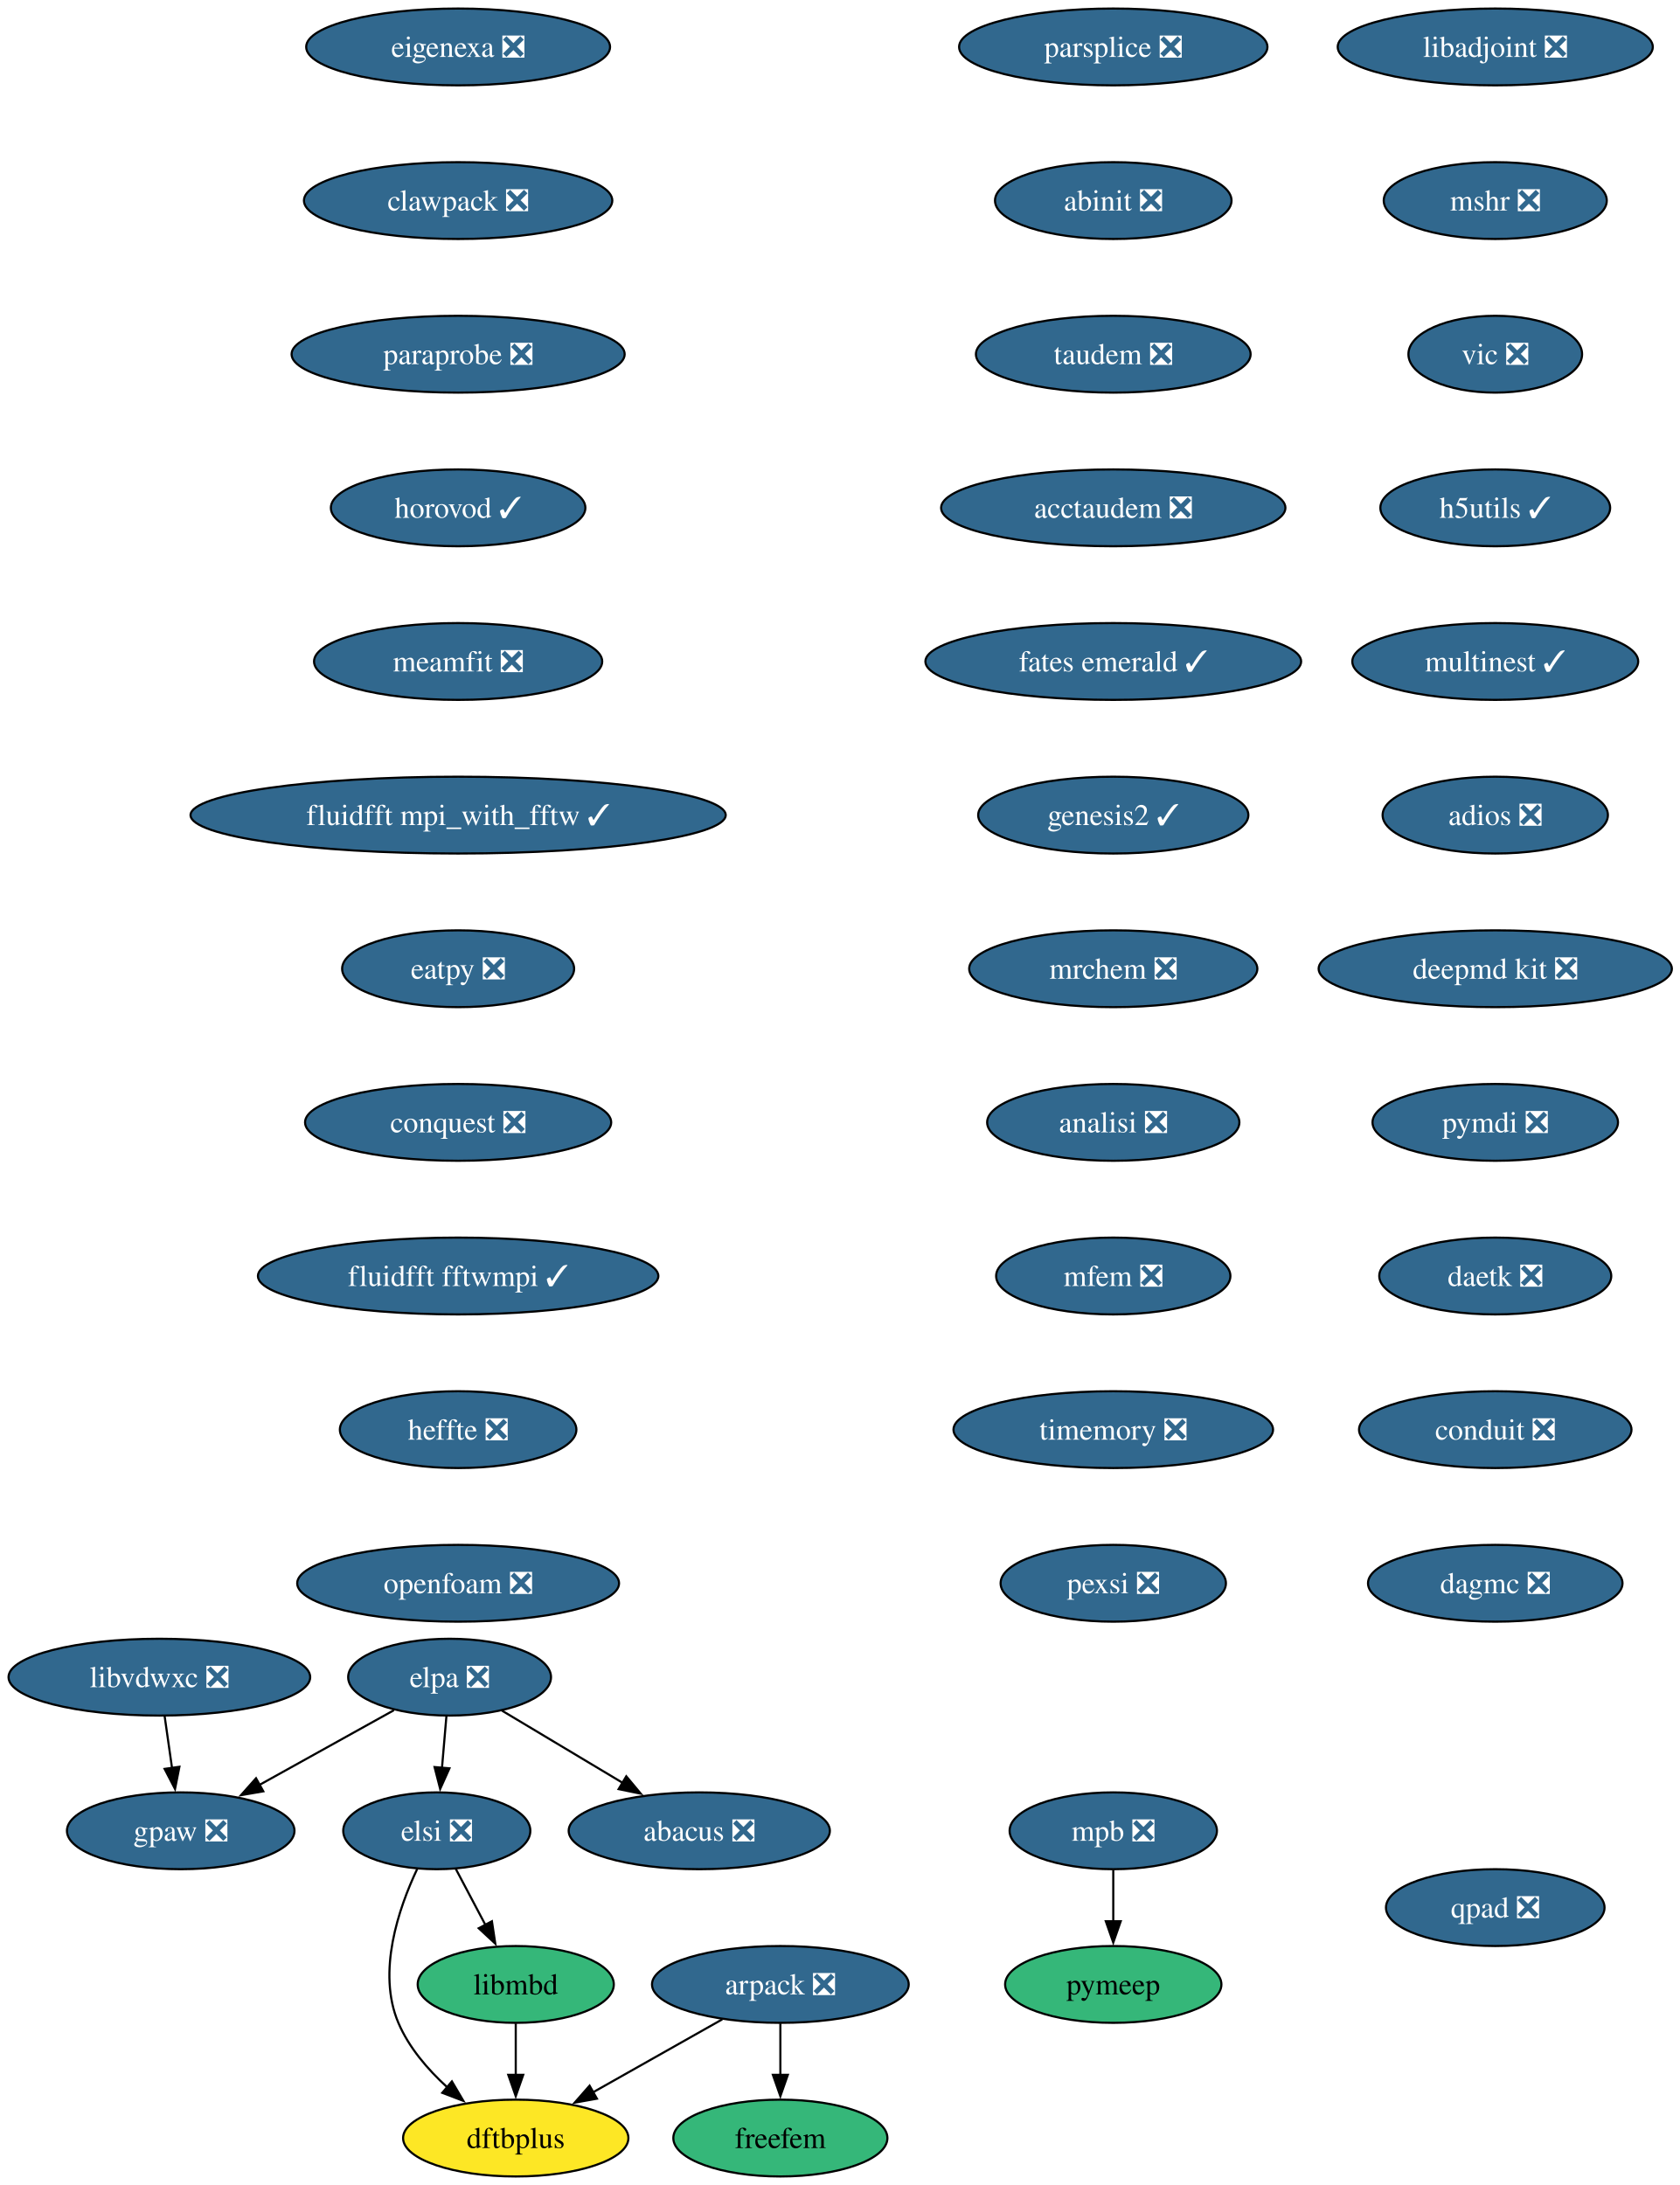
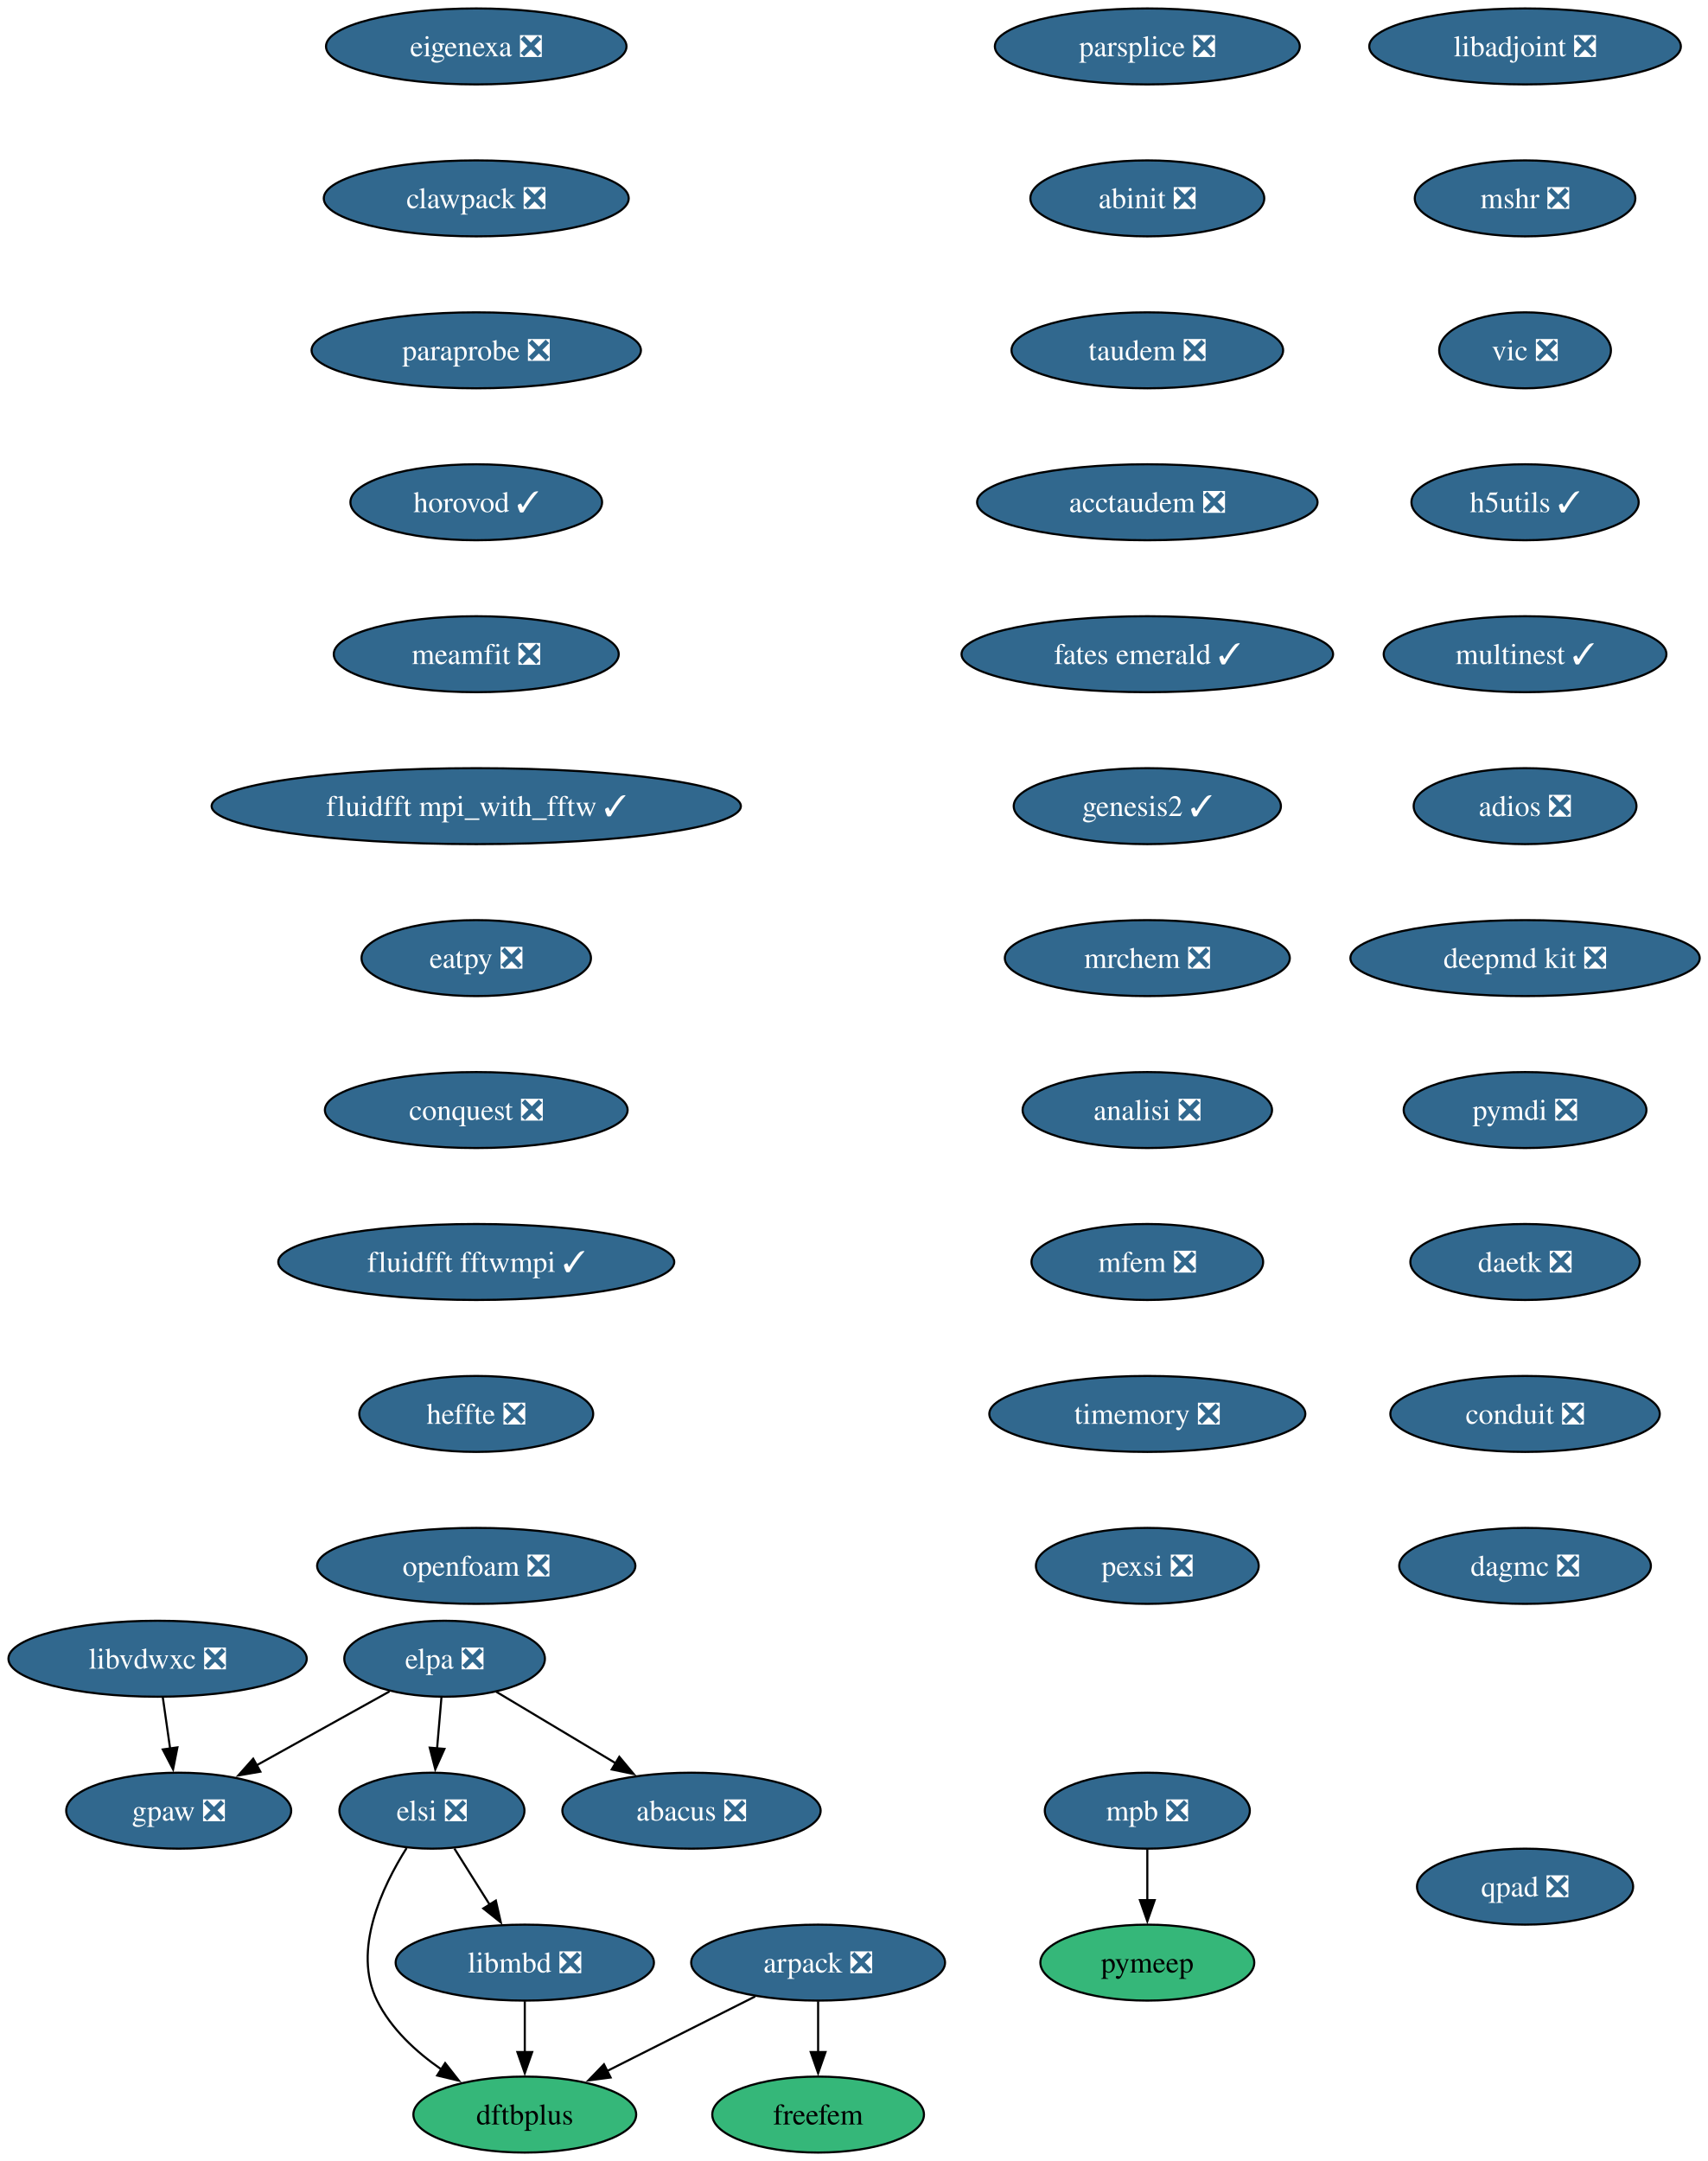
- <svg xmlns="http://www.w3.org/2000/svg" xmlns:xlink="http://www.w3.org/1999/xlink" width="787pt" height="1024pt" viewBox="0.00 0.00 787.00 1024.00">
+ <svg xmlns="http://www.w3.org/2000/svg" xmlns:xlink="http://www.w3.org/1999/xlink" width="809pt" height="1024pt" viewBox="0.00 0.00 809.00 1024.00">
  <g id="graph0" class="graph" transform="scale(1 1) rotate(0) translate(4 1020)">
-     <polygon fill="white" stroke="none" points="-4,4 -4,-1020 783.45,-1020 783.45,4 -4,4" />
+     <polygon fill="white" stroke="none" points="-4,4 -4,-1020 805.45,-1020 805.45,4 -4,4" />
    <g id="node1" class="node">
      <g id="a_node1">
        <a xlink:href="https://github.com/conda-forge/arpack-feedstock/pull/56" xlink:title="arpack ❎">
-           <ellipse fill="#31688e" stroke="black" cx="361.68" cy="-90" rx="60.15" ry="18" />
-           <text xml:space="preserve" text-anchor="middle" x="361.68" y="-85.33" font-family="Times,serif" font-size="14.00" fill="white">arpack ❎</text>
+           <ellipse fill="#31688e" stroke="black" cx="383.68" cy="-90" rx="60.15" ry="18" />
+           <text xml:space="preserve" text-anchor="middle" x="383.68" y="-85.33" font-family="Times,serif" font-size="14.00" fill="white">arpack ❎</text>
        </a>
      </g>
    </g>
    <g id="node2" class="node">
      <g id="a_node2">
        <a xlink:href="https://github.com/conda-forge/dftbplus-feedstock" xlink:title="dftbplus">
-           <ellipse fill="#fde725" stroke="black" cx="237.68" cy="-18" rx="52.79" ry="18" />
-           <text xml:space="preserve" text-anchor="middle" x="237.68" y="-13.32" font-family="Times,serif" font-size="14.00">dftbplus</text>
+           <ellipse fill="#35b779" stroke="black" cx="244.68" cy="-18" rx="52.79" ry="18" />
+           <text xml:space="preserve" text-anchor="middle" x="244.68" y="-13.32" font-family="Times,serif" font-size="14.00">dftbplus</text>
        </a>
      </g>
    </g>
    <g id="edge1" class="edge">
-       <path fill="none" stroke="black" d="M334.46,-73.64C316.7,-63.61 293.29,-50.4 273.95,-39.48" />
-       <polygon fill="black" stroke="black" points="275.72,-36.46 265.29,-34.59 272.28,-42.55 275.72,-36.46" />
+       <path fill="none" stroke="black" d="M353.86,-73.98C333.33,-63.65 305.87,-49.82 283.62,-38.61" />
+       <polygon fill="black" stroke="black" points="285.35,-35.57 274.85,-34.19 282.2,-41.82 285.35,-35.57" />
    </g>
    <g id="node3" class="node">
      <g id="a_node3">
        <a xlink:href="https://github.com/conda-forge/freefem-feedstock" xlink:title="freefem">
-           <ellipse fill="#35b779" stroke="black" cx="361.68" cy="-18" rx="50.16" ry="18" />
-           <text xml:space="preserve" text-anchor="middle" x="361.68" y="-13.32" font-family="Times,serif" font-size="14.00">freefem</text>
+           <ellipse fill="#35b779" stroke="black" cx="383.68" cy="-18" rx="50.16" ry="18" />
+           <text xml:space="preserve" text-anchor="middle" x="383.68" y="-13.32" font-family="Times,serif" font-size="14.00">freefem</text>
        </a>
      </g>
    </g>
    <g id="edge2" class="edge">
-       <path fill="none" stroke="black" d="M361.68,-71.7C361.68,-64.41 361.68,-55.73 361.68,-47.54" />
-       <polygon fill="black" stroke="black" points="365.18,-47.62 361.68,-37.62 358.18,-47.62 365.18,-47.62" />
+       <path fill="none" stroke="black" d="M383.68,-71.7C383.68,-64.41 383.68,-55.73 383.68,-47.54" />
+       <polygon fill="black" stroke="black" points="387.18,-47.62 383.68,-37.62 380.18,-47.62 387.18,-47.62" />
    </g>
    <g id="node4" class="node">
      <g id="a_node4">
        <a xlink:href="https://github.com/conda-forge/libadjoint-feedstock/pull/47" xlink:title="libadjoint ❎">
-           <ellipse fill="#31688e" stroke="black" cx="696.68" cy="-998" rx="73.83" ry="18" />
-           <text xml:space="preserve" text-anchor="middle" x="696.68" y="-993.33" font-family="Times,serif" font-size="14.00" fill="white">libadjoint ❎</text>
+           <ellipse fill="#31688e" stroke="black" cx="718.68" cy="-998" rx="73.83" ry="18" />
+           <text xml:space="preserve" text-anchor="middle" x="718.68" y="-993.33" font-family="Times,serif" font-size="14.00" fill="white">libadjoint ❎</text>
        </a>
      </g>
    </g>
    <g id="node5" class="node">
      <g id="a_node5">
        <a xlink:href="https://github.com/conda-forge/mshr-feedstock/pull/42" xlink:title="mshr ❎">
-           <ellipse fill="#31688e" stroke="black" cx="696.68" cy="-926" rx="52.26" ry="18" />
-           <text xml:space="preserve" text-anchor="middle" x="696.68" y="-921.33" font-family="Times,serif" font-size="14.00" fill="white">mshr ❎</text>
+           <ellipse fill="#31688e" stroke="black" cx="718.68" cy="-926" rx="52.26" ry="18" />
+           <text xml:space="preserve" text-anchor="middle" x="718.68" y="-921.33" font-family="Times,serif" font-size="14.00" fill="white">mshr ❎</text>
        </a>
      </g>
    </g>
    <g id="node6" class="node">
      <g id="a_node6">
        <a xlink:href="https://github.com/conda-forge/vic-feedstock/pull/27" xlink:title="vic ❎">
-           <ellipse fill="#31688e" stroke="black" cx="696.68" cy="-854" rx="40.69" ry="18" />
-           <text xml:space="preserve" text-anchor="middle" x="696.68" y="-849.33" font-family="Times,serif" font-size="14.00" fill="white">vic ❎</text>
+           <ellipse fill="#31688e" stroke="black" cx="718.68" cy="-854" rx="40.69" ry="18" />
+           <text xml:space="preserve" text-anchor="middle" x="718.68" y="-849.33" font-family="Times,serif" font-size="14.00" fill="white">vic ❎</text>
        </a>
      </g>
    </g>
    <g id="node7" class="node">
      <g id="a_node7">
        <a xlink:href="https://github.com/conda-forge/h5utils-feedstock/pull/43" xlink:title="h5utils ✓">
-           <ellipse fill="#31688e" stroke="black" cx="696.68" cy="-782" rx="53.84" ry="18" />
-           <text xml:space="preserve" text-anchor="middle" x="696.68" y="-777.33" font-family="Times,serif" font-size="14.00" fill="white">h5utils ✓</text>
+           <ellipse fill="#31688e" stroke="black" cx="718.68" cy="-782" rx="53.84" ry="18" />
+           <text xml:space="preserve" text-anchor="middle" x="718.68" y="-777.33" font-family="Times,serif" font-size="14.00" fill="white">h5utils ✓</text>
        </a>
      </g>
    </g>
    <g id="node8" class="node">
      <g id="a_node8">
        <a xlink:href="https://github.com/conda-forge/multinest-feedstock/pull/17" xlink:title="multinest ✓">
-           <ellipse fill="#31688e" stroke="black" cx="696.68" cy="-710" rx="66.99" ry="18" />
-           <text xml:space="preserve" text-anchor="middle" x="696.68" y="-705.33" font-family="Times,serif" font-size="14.00" fill="white">multinest ✓</text>
+           <ellipse fill="#31688e" stroke="black" cx="718.68" cy="-710" rx="66.99" ry="18" />
+           <text xml:space="preserve" text-anchor="middle" x="718.68" y="-705.33" font-family="Times,serif" font-size="14.00" fill="white">multinest ✓</text>
        </a>
      </g>
    </g>
    <g id="node11" class="node">
      <g id="a_node11">
        <a xlink:href="https://github.com/conda-forge/adios-feedstock/pull/40" xlink:title="adios ❎">
-           <ellipse fill="#31688e" stroke="black" cx="696.68" cy="-638" rx="52.79" ry="18" />
-           <text xml:space="preserve" text-anchor="middle" x="696.68" y="-633.33" font-family="Times,serif" font-size="14.00" fill="white">adios ❎</text>
+           <ellipse fill="#31688e" stroke="black" cx="718.68" cy="-638" rx="52.79" ry="18" />
+           <text xml:space="preserve" text-anchor="middle" x="718.68" y="-633.33" font-family="Times,serif" font-size="14.00" fill="white">adios ❎</text>
        </a>
      </g>
    </g>
    <g id="node9" class="node">
      <g id="a_node9">
        <a xlink:href="https://github.com/conda-forge/mpb-feedstock/pull/52" xlink:title="mpb ❎">
-           <ellipse fill="#31688e" stroke="black" cx="517.68" cy="-162" rx="48.58" ry="18" />
-           <text xml:space="preserve" text-anchor="middle" x="517.68" y="-157.32" font-family="Times,serif" font-size="14.00" fill="white">mpb ❎</text>
+           <ellipse fill="#31688e" stroke="black" cx="539.68" cy="-162" rx="48.58" ry="18" />
+           <text xml:space="preserve" text-anchor="middle" x="539.68" y="-157.32" font-family="Times,serif" font-size="14.00" fill="white">mpb ❎</text>
        </a>
      </g>
    </g>
    <g id="node10" class="node">
      <g id="a_node10">
        <a xlink:href="https://github.com/conda-forge/pymeep-feedstock" xlink:title="pymeep">
-           <ellipse fill="#35b779" stroke="black" cx="517.68" cy="-90" rx="50.68" ry="18" />
-           <text xml:space="preserve" text-anchor="middle" x="517.68" y="-85.33" font-family="Times,serif" font-size="14.00">pymeep</text>
+           <ellipse fill="#35b779" stroke="black" cx="539.68" cy="-90" rx="50.68" ry="18" />
+           <text xml:space="preserve" text-anchor="middle" x="539.68" y="-85.33" font-family="Times,serif" font-size="14.00">pymeep</text>
        </a>
      </g>
    </g>
    <g id="edge7" class="edge">
-       <path fill="none" stroke="black" d="M517.68,-143.7C517.68,-136.41 517.68,-127.73 517.68,-119.54" />
-       <polygon fill="black" stroke="black" points="521.18,-119.62 517.68,-109.62 514.18,-119.62 521.18,-119.62" />
+       <path fill="none" stroke="black" d="M539.68,-143.7C539.68,-136.41 539.68,-127.73 539.68,-119.54" />
+       <polygon fill="black" stroke="black" points="543.18,-119.62 539.68,-109.62 536.18,-119.62 543.18,-119.62" />
    </g>
    <g id="node12" class="node">
      <g id="a_node12">
        <a xlink:href="https://github.com/conda-forge/deepmd-kit-feedstock/pull/133" xlink:title="deepmd kit ❎">
-           <ellipse fill="#31688e" stroke="black" cx="696.68" cy="-566" rx="82.77" ry="18" />
-           <text xml:space="preserve" text-anchor="middle" x="696.68" y="-561.33" font-family="Times,serif" font-size="14.00" fill="white">deepmd kit ❎</text>
+           <ellipse fill="#31688e" stroke="black" cx="718.68" cy="-566" rx="82.77" ry="18" />
+           <text xml:space="preserve" text-anchor="middle" x="718.68" y="-561.33" font-family="Times,serif" font-size="14.00" fill="white">deepmd kit ❎</text>
        </a>
      </g>
    </g>
    <g id="node14" class="node">
      <g id="a_node14">
        <a xlink:href="https://github.com/conda-forge/pymdi-feedstock/pull/93" xlink:title="pymdi ❎">
-           <ellipse fill="#31688e" stroke="black" cx="696.68" cy="-494" rx="57.52" ry="18" />
-           <text xml:space="preserve" text-anchor="middle" x="696.68" y="-489.32" font-family="Times,serif" font-size="14.00" fill="white">pymdi ❎</text>
+           <ellipse fill="#31688e" stroke="black" cx="718.68" cy="-494" rx="57.52" ry="18" />
+           <text xml:space="preserve" text-anchor="middle" x="718.68" y="-489.32" font-family="Times,serif" font-size="14.00" fill="white">pymdi ❎</text>
        </a>
      </g>
    </g>
    <g id="node13" class="node">
      <g id="a_node13">
        <a xlink:href="https://github.com/conda-forge/gpaw-feedstock/pull/58" xlink:title="gpaw ❎">
          <ellipse fill="#31688e" stroke="black" cx="80.68" cy="-162" rx="53.31" ry="18" />
          <text xml:space="preserve" text-anchor="middle" x="80.68" y="-157.32" font-family="Times,serif" font-size="14.00" fill="white">gpaw ❎</text>
        </a>
      </g>
    </g>
    <g id="node15" class="node">
      <g id="a_node15">
        <a xlink:href="https://github.com/conda-forge/daetk-feedstock/pull/22" xlink:title="daetk ❎">
-           <ellipse fill="#31688e" stroke="black" cx="696.68" cy="-422" rx="54.36" ry="18" />
-           <text xml:space="preserve" text-anchor="middle" x="696.68" y="-417.32" font-family="Times,serif" font-size="14.00" fill="white">daetk ❎</text>
+           <ellipse fill="#31688e" stroke="black" cx="718.68" cy="-422" rx="54.36" ry="18" />
+           <text xml:space="preserve" text-anchor="middle" x="718.68" y="-417.32" font-family="Times,serif" font-size="14.00" fill="white">daetk ❎</text>
        </a>
      </g>
    </g>
    <g id="node16" class="node">
      <g id="a_node16">
        <a xlink:href="https://github.com/conda-forge/conduit-feedstock/pull/58" xlink:title="conduit ❎">
-           <ellipse fill="#31688e" stroke="black" cx="696.68" cy="-350" rx="63.84" ry="18" />
-           <text xml:space="preserve" text-anchor="middle" x="696.68" y="-345.32" font-family="Times,serif" font-size="14.00" fill="white">conduit ❎</text>
+           <ellipse fill="#31688e" stroke="black" cx="718.68" cy="-350" rx="63.84" ry="18" />
+           <text xml:space="preserve" text-anchor="middle" x="718.68" y="-345.32" font-family="Times,serif" font-size="14.00" fill="white">conduit ❎</text>
        </a>
      </g>
    </g>
    <g id="node17" class="node">
      <g id="a_node17">
        <a xlink:href="https://github.com/conda-forge/dagmc-feedstock/pull/43" xlink:title="dagmc ❎">
-           <ellipse fill="#31688e" stroke="black" cx="696.68" cy="-278" rx="59.63" ry="18" />
-           <text xml:space="preserve" text-anchor="middle" x="696.68" y="-273.32" font-family="Times,serif" font-size="14.00" fill="white">dagmc ❎</text>
+           <ellipse fill="#31688e" stroke="black" cx="718.68" cy="-278" rx="59.63" ry="18" />
+           <text xml:space="preserve" text-anchor="middle" x="718.68" y="-273.32" font-family="Times,serif" font-size="14.00" fill="white">dagmc ❎</text>
        </a>
      </g>
    </g>
    <g id="node18" class="node">
      <g id="a_node18">
        <a xlink:href="https://github.com/conda-forge/parsplice-feedstock/pull/16" xlink:title="parsplice ❎">
-           <ellipse fill="#31688e" stroke="black" cx="517.68" cy="-998" rx="72.25" ry="18" />
-           <text xml:space="preserve" text-anchor="middle" x="517.68" y="-993.33" font-family="Times,serif" font-size="14.00" fill="white">parsplice ❎</text>
+           <ellipse fill="#31688e" stroke="black" cx="539.68" cy="-998" rx="72.25" ry="18" />
+           <text xml:space="preserve" text-anchor="middle" x="539.68" y="-993.33" font-family="Times,serif" font-size="14.00" fill="white">parsplice ❎</text>
        </a>
      </g>
    </g>
    <g id="node19" class="node">
      <g id="a_node19">
        <a xlink:href="https://github.com/conda-forge/abinit-feedstock/pull/83" xlink:title="abinit ❎">
-           <ellipse fill="#31688e" stroke="black" cx="517.68" cy="-926" rx="55.42" ry="18" />
-           <text xml:space="preserve" text-anchor="middle" x="517.68" y="-921.33" font-family="Times,serif" font-size="14.00" fill="white">abinit ❎</text>
+           <ellipse fill="#31688e" stroke="black" cx="539.68" cy="-926" rx="55.42" ry="18" />
+           <text xml:space="preserve" text-anchor="middle" x="539.68" y="-921.33" font-family="Times,serif" font-size="14.00" fill="white">abinit ❎</text>
        </a>
      </g>
    </g>
    <g id="node20" class="node">
      <g id="a_node20">
        <a xlink:href="https://github.com/conda-forge/taudem-feedstock/pull/25" xlink:title="taudem ❎">
-           <ellipse fill="#31688e" stroke="black" cx="517.68" cy="-854" rx="64.36" ry="18" />
-           <text xml:space="preserve" text-anchor="middle" x="517.68" y="-849.33" font-family="Times,serif" font-size="14.00" fill="white">taudem ❎</text>
+           <ellipse fill="#31688e" stroke="black" cx="539.68" cy="-854" rx="64.36" ry="18" />
+           <text xml:space="preserve" text-anchor="middle" x="539.68" y="-849.33" font-family="Times,serif" font-size="14.00" fill="white">taudem ❎</text>
        </a>
      </g>
    </g>
    <g id="node22" class="node">
      <g id="a_node22">
        <a xlink:href="https://github.com/conda-forge/acctaudem-feedstock/pull/19" xlink:title="acctaudem ❎">
-           <ellipse fill="#31688e" stroke="black" cx="517.68" cy="-782" rx="80.67" ry="18" />
-           <text xml:space="preserve" text-anchor="middle" x="517.68" y="-777.33" font-family="Times,serif" font-size="14.00" fill="white">acctaudem ❎</text>
+           <ellipse fill="#31688e" stroke="black" cx="539.68" cy="-782" rx="80.67" ry="18" />
+           <text xml:space="preserve" text-anchor="middle" x="539.68" y="-777.33" font-family="Times,serif" font-size="14.00" fill="white">acctaudem ❎</text>
        </a>
      </g>
    </g>
    <g id="node21" class="node">
      <g id="a_node21">
-         <a xlink:href="https://github.com/conda-forge/libmbd-feedstock" xlink:title="libmbd">
-           <ellipse fill="#35b779" stroke="black" cx="237.68" cy="-90" rx="45.95" ry="18" />
-           <text xml:space="preserve" text-anchor="middle" x="237.68" y="-85.33" font-family="Times,serif" font-size="14.00">libmbd</text>
+         <a xlink:href="https://github.com/conda-forge/libmbd-feedstock/pull/42" xlink:title="libmbd ❎">
+           <ellipse fill="#31688e" stroke="black" cx="244.68" cy="-90" rx="61.2" ry="18" />
+           <text xml:space="preserve" text-anchor="middle" x="244.68" y="-85.33" font-family="Times,serif" font-size="14.00" fill="white">libmbd ❎</text>
        </a>
      </g>
    </g>
    <g id="edge16" class="edge">
-       <path fill="none" stroke="black" d="M237.68,-71.7C237.68,-64.41 237.68,-55.73 237.68,-47.54" />
-       <polygon fill="black" stroke="black" points="241.18,-47.62 237.68,-37.62 234.18,-47.62 241.18,-47.62" />
+       <path fill="none" stroke="black" d="M244.68,-71.7C244.68,-64.41 244.68,-55.73 244.68,-47.54" />
+       <polygon fill="black" stroke="black" points="248.18,-47.62 244.68,-37.62 241.18,-47.62 248.18,-47.62" />
    </g>
    <g id="node23" class="node">
      <g id="a_node23">
        <a xlink:href="https://github.com/conda-forge/fates-emerald-feedstock/pull/25" xlink:title="fates emerald ✓">
-           <ellipse fill="#31688e" stroke="black" cx="517.68" cy="-710" rx="88.04" ry="18" />
-           <text xml:space="preserve" text-anchor="middle" x="517.68" y="-705.33" font-family="Times,serif" font-size="14.00" fill="white">fates emerald ✓</text>
+           <ellipse fill="#31688e" stroke="black" cx="539.68" cy="-710" rx="88.04" ry="18" />
+           <text xml:space="preserve" text-anchor="middle" x="539.68" y="-705.33" font-family="Times,serif" font-size="14.00" fill="white">fates emerald ✓</text>
        </a>
      </g>
    </g>
    <g id="node24" class="node">
      <g id="a_node24">
        <a xlink:href="https://github.com/conda-forge/genesis2-feedstock/pull/14" xlink:title="genesis2 ✓">
-           <ellipse fill="#31688e" stroke="black" cx="517.68" cy="-638" rx="63.31" ry="18" />
-           <text xml:space="preserve" text-anchor="middle" x="517.68" y="-633.33" font-family="Times,serif" font-size="14.00" fill="white">genesis2 ✓</text>
+           <ellipse fill="#31688e" stroke="black" cx="539.68" cy="-638" rx="63.31" ry="18" />
+           <text xml:space="preserve" text-anchor="middle" x="539.68" y="-633.33" font-family="Times,serif" font-size="14.00" fill="white">genesis2 ✓</text>
        </a>
      </g>
    </g>
    <g id="node25" class="node">
      <g id="a_node25">
        <a xlink:href="https://github.com/conda-forge/mrchem-feedstock/pull/30" xlink:title="mrchem ❎">
-           <ellipse fill="#31688e" stroke="black" cx="517.68" cy="-566" rx="67.52" ry="18" />
-           <text xml:space="preserve" text-anchor="middle" x="517.68" y="-561.33" font-family="Times,serif" font-size="14.00" fill="white">mrchem ❎</text>
+           <ellipse fill="#31688e" stroke="black" cx="539.68" cy="-566" rx="67.52" ry="18" />
+           <text xml:space="preserve" text-anchor="middle" x="539.68" y="-561.33" font-family="Times,serif" font-size="14.00" fill="white">mrchem ❎</text>
        </a>
      </g>
    </g>
    <g id="node26" class="node">
      <g id="a_node26">
        <a xlink:href="https://github.com/conda-forge/analisi-feedstock/pull/39" xlink:title="analisi ❎">
-           <ellipse fill="#31688e" stroke="black" cx="517.68" cy="-494" rx="59.1" ry="18" />
-           <text xml:space="preserve" text-anchor="middle" x="517.68" y="-489.32" font-family="Times,serif" font-size="14.00" fill="white">analisi ❎</text>
+           <ellipse fill="#31688e" stroke="black" cx="539.68" cy="-494" rx="59.1" ry="18" />
+           <text xml:space="preserve" text-anchor="middle" x="539.68" y="-489.32" font-family="Times,serif" font-size="14.00" fill="white">analisi ❎</text>
        </a>
      </g>
    </g>
    <g id="node27" class="node">
      <g id="a_node27">
        <a xlink:href="https://github.com/conda-forge/mfem-feedstock/pull/18" xlink:title="mfem ❎">
-           <ellipse fill="#31688e" stroke="black" cx="517.68" cy="-422" rx="54.89" ry="18" />
-           <text xml:space="preserve" text-anchor="middle" x="517.68" y="-417.32" font-family="Times,serif" font-size="14.00" fill="white">mfem ❎</text>
+           <ellipse fill="#31688e" stroke="black" cx="539.68" cy="-422" rx="54.89" ry="18" />
+           <text xml:space="preserve" text-anchor="middle" x="539.68" y="-417.32" font-family="Times,serif" font-size="14.00" fill="white">mfem ❎</text>
        </a>
      </g>
    </g>
    <g id="node28" class="node">
      <g id="a_node28">
        <a xlink:href="https://github.com/conda-forge/timemory-feedstock/pull/25" xlink:title="timemory ❎">
-           <ellipse fill="#31688e" stroke="black" cx="517.68" cy="-350" rx="74.88" ry="18" />
-           <text xml:space="preserve" text-anchor="middle" x="517.68" y="-345.32" font-family="Times,serif" font-size="14.00" fill="white">timemory ❎</text>
+           <ellipse fill="#31688e" stroke="black" cx="539.68" cy="-350" rx="74.88" ry="18" />
+           <text xml:space="preserve" text-anchor="middle" x="539.68" y="-345.32" font-family="Times,serif" font-size="14.00" fill="white">timemory ❎</text>
        </a>
      </g>
    </g>
    <g id="node29" class="node">
      <g id="a_node29">
        <a xlink:href="https://github.com/conda-forge/pexsi-feedstock/pull/12" xlink:title="pexsi ❎">
-           <ellipse fill="#31688e" stroke="black" cx="517.68" cy="-278" rx="52.79" ry="18" />
-           <text xml:space="preserve" text-anchor="middle" x="517.68" y="-273.32" font-family="Times,serif" font-size="14.00" fill="white">pexsi ❎</text>
+           <ellipse fill="#31688e" stroke="black" cx="539.68" cy="-278" rx="52.79" ry="18" />
+           <text xml:space="preserve" text-anchor="middle" x="539.68" y="-273.32" font-family="Times,serif" font-size="14.00" fill="white">pexsi ❎</text>
        </a>
      </g>
    </g>
    <g id="node30" class="node">
      <g id="a_node30">
        <a xlink:href="https://github.com/conda-forge/elpa-feedstock/pull/41" xlink:title="elpa ❎">
          <ellipse fill="#31688e" stroke="black" cx="206.68" cy="-234" rx="47.53" ry="18" />
          <text xml:space="preserve" text-anchor="middle" x="206.68" y="-229.32" font-family="Times,serif" font-size="14.00" fill="white">elpa ❎</text>
        </a>
      </g>
    </g>
    <g id="edge25" class="edge">
      <path fill="none" stroke="black" d="M180.57,-218.5C162.32,-208.36 137.68,-194.67 117.45,-183.43" />
      <polygon fill="black" stroke="black" points="119.38,-180.5 108.94,-178.7 115.98,-186.62 119.38,-180.5" />
    </g>
    <g id="node31" class="node">
      <g id="a_node31">
        <a xlink:href="https://github.com/conda-forge/elsi-feedstock/pull/24" xlink:title="elsi ❎">
          <ellipse fill="#31688e" stroke="black" cx="200.68" cy="-162" rx="43.84" ry="18" />
          <text xml:space="preserve" text-anchor="middle" x="200.68" y="-157.32" font-family="Times,serif" font-size="14.00" fill="white">elsi ❎</text>
        </a>
      </g>
    </g>
    <g id="edge26" class="edge">
      <path fill="none" stroke="black" d="M205.19,-215.7C204.57,-208.41 203.82,-199.73 203.12,-191.54" />
      <polygon fill="black" stroke="black" points="206.61,-191.28 202.27,-181.61 199.64,-191.87 206.61,-191.28" />
    </g>
    <g id="node32" class="node">
      <g id="a_node32">
        <a xlink:href="https://github.com/conda-forge/abacus-feedstock/pull/81" xlink:title="abacus ❎">
          <ellipse fill="#31688e" stroke="black" cx="323.68" cy="-162" rx="61.2" ry="18" />
          <text xml:space="preserve" text-anchor="middle" x="323.68" y="-157.32" font-family="Times,serif" font-size="14.00" fill="white">abacus ❎</text>
        </a>
      </g>
    </g>
    <g id="edge27" class="edge">
      <path fill="none" stroke="black" d="M231.2,-218.33C247.6,-208.52 269.44,-195.45 287.78,-184.47" />
      <polygon fill="black" stroke="black" points="289.47,-187.54 296.26,-179.4 285.88,-181.53 289.47,-187.54" />
    </g>
    <g id="edge28" class="edge">
-       <path fill="none" stroke="black" d="M191.45,-144C182.79,-125.63 172.56,-95.79 182.68,-72 187.59,-60.44 196.4,-50.18 205.54,-41.84" />
-       <polygon fill="black" stroke="black" points="207.76,-44.55 213.15,-35.42 203.25,-39.2 207.76,-44.55" />
+       <path fill="none" stroke="black" d="M188.67,-144.27C177.07,-125.88 162.85,-95.78 174.68,-72 181.31,-58.64 193.1,-47.76 205.14,-39.4" />
+       <polygon fill="black" stroke="black" points="206.94,-42.4 213.47,-34.06 203.16,-36.51 206.94,-42.4" />
    </g>
    <g id="edge29" class="edge">
-       <path fill="none" stroke="black" d="M209.63,-144.05C213.81,-136.14 218.89,-126.54 223.57,-117.69" />
-       <polygon fill="black" stroke="black" points="226.51,-119.6 228.09,-109.13 220.33,-116.33 226.51,-119.6" />
+       <path fill="none" stroke="black" d="M211.33,-144.05C216.35,-136.06 222.47,-126.33 228.08,-117.4" />
+       <polygon fill="black" stroke="black" points="230.96,-119.4 233.32,-109.07 225.03,-115.67 230.96,-119.4" />
    </g>
    <g id="node33" class="node">
      <g id="a_node33">
        <a xlink:href="https://github.com/conda-forge/eigenexa-feedstock/pull/4" xlink:title="eigenexa ❎">
-           <ellipse fill="#31688e" stroke="black" cx="210.68" cy="-998" rx="71.2" ry="18" />
-           <text xml:space="preserve" text-anchor="middle" x="210.68" y="-993.33" font-family="Times,serif" font-size="14.00" fill="white">eigenexa ❎</text>
+           <ellipse fill="#31688e" stroke="black" cx="221.68" cy="-998" rx="71.2" ry="18" />
+           <text xml:space="preserve" text-anchor="middle" x="221.68" y="-993.33" font-family="Times,serif" font-size="14.00" fill="white">eigenexa ❎</text>
        </a>
      </g>
    </g>
    <g id="node34" class="node">
      <g id="a_node34">
        <a xlink:href="https://github.com/conda-forge/clawpack-feedstock/pull/28" xlink:title="clawpack ❎">
-           <ellipse fill="#31688e" stroke="black" cx="210.68" cy="-926" rx="72.25" ry="18" />
-           <text xml:space="preserve" text-anchor="middle" x="210.68" y="-921.33" font-family="Times,serif" font-size="14.00" fill="white">clawpack ❎</text>
+           <ellipse fill="#31688e" stroke="black" cx="221.68" cy="-926" rx="72.25" ry="18" />
+           <text xml:space="preserve" text-anchor="middle" x="221.68" y="-921.33" font-family="Times,serif" font-size="14.00" fill="white">clawpack ❎</text>
        </a>
      </g>
    </g>
    <g id="node36" class="node">
      <g id="a_node36">
        <a xlink:href="https://github.com/conda-forge/paraprobe-feedstock/pull/25" xlink:title="paraprobe ❎">
-           <ellipse fill="#31688e" stroke="black" cx="210.68" cy="-854" rx="78.04" ry="18" />
-           <text xml:space="preserve" text-anchor="middle" x="210.68" y="-849.33" font-family="Times,serif" font-size="14.00" fill="white">paraprobe ❎</text>
+           <ellipse fill="#31688e" stroke="black" cx="221.68" cy="-854" rx="78.04" ry="18" />
+           <text xml:space="preserve" text-anchor="middle" x="221.68" y="-849.33" font-family="Times,serif" font-size="14.00" fill="white">paraprobe ❎</text>
        </a>
      </g>
    </g>
    <g id="node35" class="node">
      <g id="a_node35">
        <a xlink:href="https://github.com/conda-forge/libvdwxc-feedstock/pull/15" xlink:title="libvdwxc ❎">
          <ellipse fill="#31688e" stroke="black" cx="70.68" cy="-234" rx="70.68" ry="18" />
          <text xml:space="preserve" text-anchor="middle" x="70.68" y="-229.32" font-family="Times,serif" font-size="14.00" fill="white">libvdwxc ❎</text>
        </a>
      </g>
    </g>
    <g id="edge31" class="edge">
      <path fill="none" stroke="black" d="M73.15,-215.7C74.2,-208.32 75.46,-199.52 76.64,-191.25" />
      <polygon fill="black" stroke="black" points="80.07,-192 78.02,-181.6 73.14,-191.01 80.07,-192" />
    </g>
    <g id="node37" class="node">
      <g id="a_node37">
        <a xlink:href="https://github.com/conda-forge/horovod-feedstock/pull/46" xlink:title="horovod ✓">
-           <ellipse fill="#31688e" stroke="black" cx="210.68" cy="-782" rx="59.63" ry="18" />
-           <text xml:space="preserve" text-anchor="middle" x="210.68" y="-777.33" font-family="Times,serif" font-size="14.00" fill="white">horovod ✓</text>
+           <ellipse fill="#31688e" stroke="black" cx="221.68" cy="-782" rx="59.63" ry="18" />
+           <text xml:space="preserve" text-anchor="middle" x="221.68" y="-777.33" font-family="Times,serif" font-size="14.00" fill="white">horovod ✓</text>
        </a>
      </g>
    </g>
    <g id="node38" class="node">
      <g id="a_node38">
        <a xlink:href="https://github.com/conda-forge/meamfit-feedstock/pull/1" xlink:title="meamfit ❎">
-           <ellipse fill="#31688e" stroke="black" cx="210.68" cy="-710" rx="67.52" ry="18" />
-           <text xml:space="preserve" text-anchor="middle" x="210.68" y="-705.33" font-family="Times,serif" font-size="14.00" fill="white">meamfit ❎</text>
+           <ellipse fill="#31688e" stroke="black" cx="221.68" cy="-710" rx="67.52" ry="18" />
+           <text xml:space="preserve" text-anchor="middle" x="221.68" y="-705.33" font-family="Times,serif" font-size="14.00" fill="white">meamfit ❎</text>
        </a>
      </g>
    </g>
    <g id="node39" class="node">
      <g id="a_node39">
        <a xlink:href="https://github.com/conda-forge/fluidfft-mpi_with_fftw-feedstock/pull/8" xlink:title="fluidfft mpi_with_fftw ✓">
-           <ellipse fill="#31688e" stroke="black" cx="210.68" cy="-638" rx="125.39" ry="18" />
-           <text xml:space="preserve" text-anchor="middle" x="210.68" y="-633.33" font-family="Times,serif" font-size="14.00" fill="white">fluidfft mpi_with_fftw ✓</text>
+           <ellipse fill="#31688e" stroke="black" cx="221.68" cy="-638" rx="125.39" ry="18" />
+           <text xml:space="preserve" text-anchor="middle" x="221.68" y="-633.33" font-family="Times,serif" font-size="14.00" fill="white">fluidfft mpi_with_fftw ✓</text>
        </a>
      </g>
    </g>
    <g id="node40" class="node">
      <g id="a_node40">
        <a xlink:href="https://github.com/conda-forge/eatpy-feedstock/pull/10" xlink:title="eatpy ❎">
-           <ellipse fill="#31688e" stroke="black" cx="210.68" cy="-566" rx="54.36" ry="18" />
-           <text xml:space="preserve" text-anchor="middle" x="210.68" y="-561.33" font-family="Times,serif" font-size="14.00" fill="white">eatpy ❎</text>
+           <ellipse fill="#31688e" stroke="black" cx="221.68" cy="-566" rx="54.36" ry="18" />
+           <text xml:space="preserve" text-anchor="middle" x="221.68" y="-561.33" font-family="Times,serif" font-size="14.00" fill="white">eatpy ❎</text>
        </a>
      </g>
    </g>
    <g id="node41" class="node">
      <g id="a_node41">
        <a xlink:href="https://github.com/conda-forge/conquest-feedstock/pull/7" xlink:title="conquest ❎">
-           <ellipse fill="#31688e" stroke="black" cx="210.68" cy="-494" rx="71.73" ry="18" />
-           <text xml:space="preserve" text-anchor="middle" x="210.68" y="-489.32" font-family="Times,serif" font-size="14.00" fill="white">conquest ❎</text>
+           <ellipse fill="#31688e" stroke="black" cx="221.68" cy="-494" rx="71.73" ry="18" />
+           <text xml:space="preserve" text-anchor="middle" x="221.68" y="-489.32" font-family="Times,serif" font-size="14.00" fill="white">conquest ❎</text>
        </a>
      </g>
    </g>
    <g id="node42" class="node">
      <g id="a_node42">
        <a xlink:href="https://github.com/conda-forge/fluidfft-fftwmpi-feedstock/pull/10" xlink:title="fluidfft fftwmpi ✓">
-           <ellipse fill="#31688e" stroke="black" cx="210.68" cy="-422" rx="93.82" ry="18" />
-           <text xml:space="preserve" text-anchor="middle" x="210.68" y="-417.32" font-family="Times,serif" font-size="14.00" fill="white">fluidfft fftwmpi ✓</text>
+           <ellipse fill="#31688e" stroke="black" cx="221.68" cy="-422" rx="93.82" ry="18" />
+           <text xml:space="preserve" text-anchor="middle" x="221.68" y="-417.32" font-family="Times,serif" font-size="14.00" fill="white">fluidfft fftwmpi ✓</text>
        </a>
      </g>
    </g>
    <g id="node43" class="node">
      <g id="a_node43">
        <a xlink:href="https://github.com/conda-forge/heffte-feedstock/pull/11" xlink:title="heffte ❎">
-           <ellipse fill="#31688e" stroke="black" cx="210.68" cy="-350" rx="55.42" ry="18" />
-           <text xml:space="preserve" text-anchor="middle" x="210.68" y="-345.32" font-family="Times,serif" font-size="14.00" fill="white">heffte ❎</text>
+           <ellipse fill="#31688e" stroke="black" cx="221.68" cy="-350" rx="55.42" ry="18" />
+           <text xml:space="preserve" text-anchor="middle" x="221.68" y="-345.32" font-family="Times,serif" font-size="14.00" fill="white">heffte ❎</text>
        </a>
      </g>
    </g>
    <g id="node44" class="node">
      <g id="a_node44">
        <a xlink:href="https://github.com/conda-forge/openfoam-feedstock/pull/6" xlink:title="openfoam ❎">
-           <ellipse fill="#31688e" stroke="black" cx="210.68" cy="-278" rx="75.41" ry="18" />
-           <text xml:space="preserve" text-anchor="middle" x="210.68" y="-273.32" font-family="Times,serif" font-size="14.00" fill="white">openfoam ❎</text>
+           <ellipse fill="#31688e" stroke="black" cx="221.68" cy="-278" rx="75.41" ry="18" />
+           <text xml:space="preserve" text-anchor="middle" x="221.68" y="-273.32" font-family="Times,serif" font-size="14.00" fill="white">openfoam ❎</text>
        </a>
      </g>
    </g>
    <g id="node45" class="node">
      <g id="a_node45">
        <a xlink:href="https://github.com/conda-forge/qpad-feedstock/pull/5" xlink:title="qpad ❎">
-           <ellipse fill="#31688e" stroke="black" cx="696.68" cy="-126" rx="51.21" ry="18" />
-           <text xml:space="preserve" text-anchor="middle" x="696.68" y="-121.33" font-family="Times,serif" font-size="14.00" fill="white">qpad ❎</text>
+           <ellipse fill="#31688e" stroke="black" cx="718.68" cy="-126" rx="51.21" ry="18" />
+           <text xml:space="preserve" text-anchor="middle" x="718.68" y="-121.33" font-family="Times,serif" font-size="14.00" fill="white">qpad ❎</text>
        </a>
      </g>
    </g>
  </g>
</svg>
